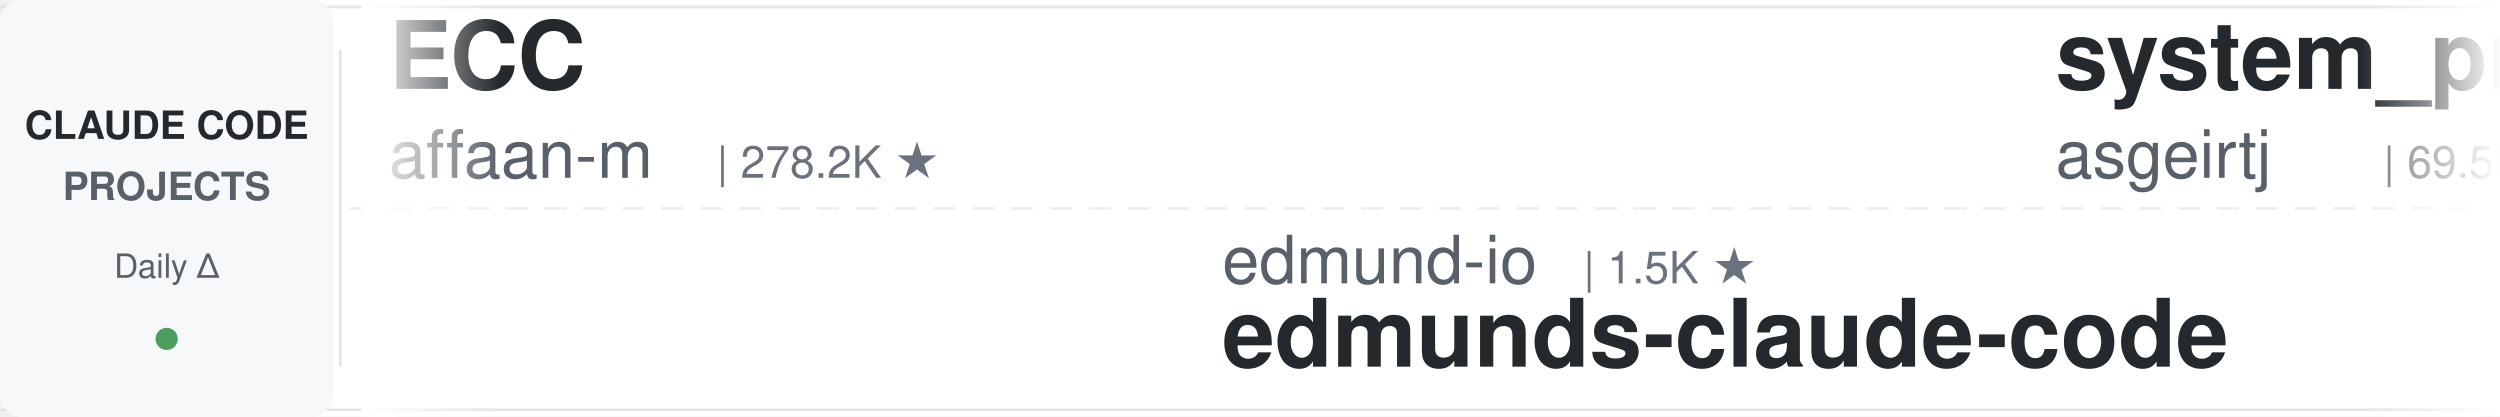
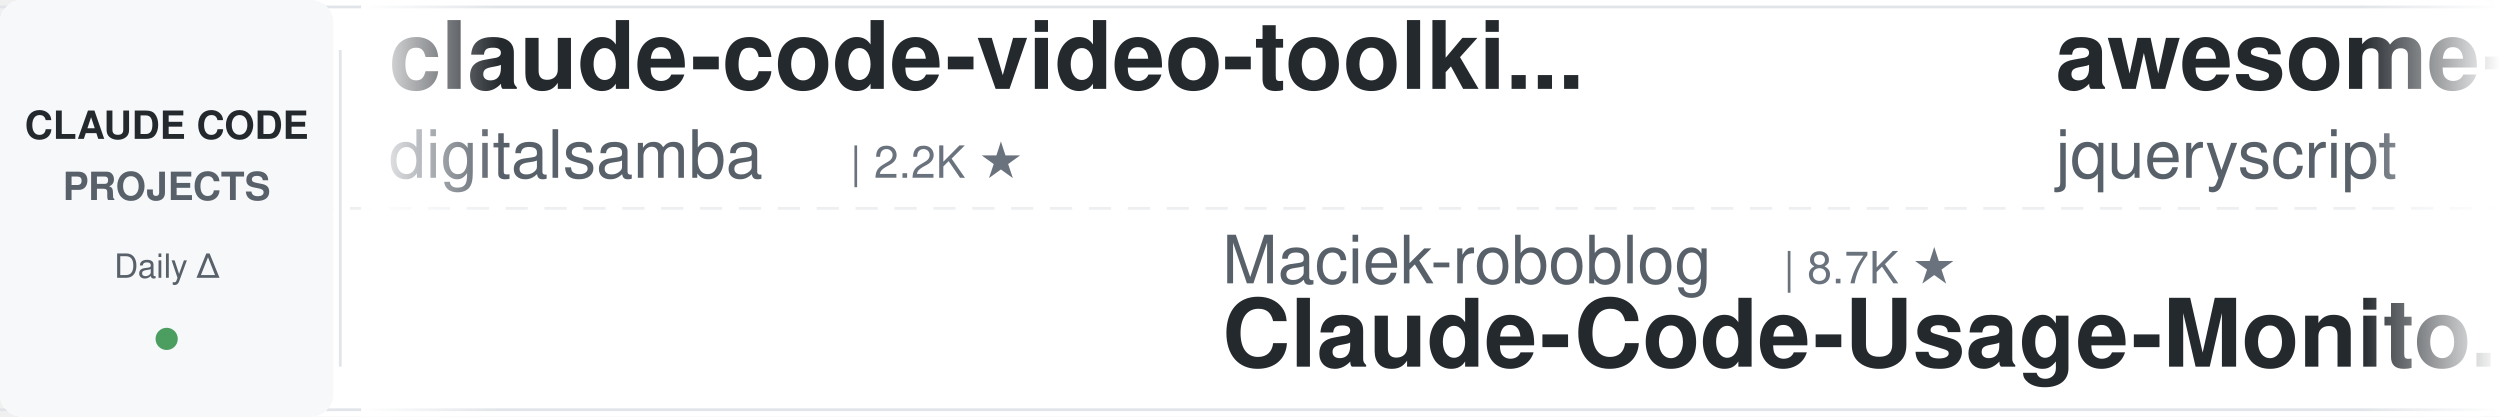
<svg xmlns="http://www.w3.org/2000/svg" width="900" height="150">
  <defs>
    <linearGradient id="leftFade" x1="0%" y1="0%" x2="100%" y2="0%">
      <stop offset="0%" style="stop-color:#ffffff;stop-opacity:1" />
      <stop offset="100%" style="stop-color:#ffffff;stop-opacity:0" />
    </linearGradient>
    <linearGradient id="rightFade" x1="0%" y1="0%" x2="100%" y2="0%">
      <stop offset="0%" style="stop-color:#ffffff;stop-opacity:0" />
      <stop offset="100%" style="stop-color:#ffffff;stop-opacity:1" />
    </linearGradient>
  </defs>
  <rect width="900" height="150" fill="#ffffff" rx="8" />
  <rect x="0" y="2" width="900" height="1" fill="#e1e4e8" />
  <rect x="0" y="147" width="900" height="1" fill="#e1e4e8" />
  <line x1="0" y1="75" x2="900" y2="75" stroke="#e1e4e8" stroke-width="1" stroke-dasharray="8 6" opacity="0.6" />
  <rect x="0" y="0" width="120" height="150" fill="#f6f8fa" rx="8" />
  <text x="60" y="50" font-family="-apple-system, BlinkMacSystemFont, 'Segoe UI', Helvetica, Arial, sans-serif" font-size="14" font-weight="600" fill="#24292e" text-anchor="middle">CLAUDE CODE</text>
  <text x="60" y="72" font-family="-apple-system, BlinkMacSystemFont, 'Segoe UI', Helvetica, Arial, sans-serif" font-size="14" font-weight="600" fill="#586069" text-anchor="middle">PROJECTS</text>
  <text x="60" y="100" font-family="-apple-system, BlinkMacSystemFont, 'Segoe UI', Helvetica, Arial, sans-serif" font-size="12" font-weight="500" fill="#586069" text-anchor="middle">Daily Δ</text>
  <circle cx="60" cy="122" r="4" fill="#22863a" opacity="0.8" />
  <rect x="122" y="18" width="1" height="114" fill="#e1e4e8" />
  <clipPath id="tickerClip">
    <rect x="130" y="0" width="770" height="150" />
  </clipPath>
  <g clip-path="url(#tickerClip)">
    <g id="tickerItems">
      <animateTransform attributeName="transform" attributeType="XML" type="translate" from="0 0" to="-3000 0" dur="54s" repeatCount="indefinite" />
      <g transform="translate(0, 0)">
-         <text x="140" y="32" font-family="-apple-system, BlinkMacSystemFont, 'Segoe UI', Helvetica, Arial, sans-serif" font-size="34" font-weight="600" fill="#24292e">ECC</text>
-         <text x="140" y="64" font-family="-apple-system, BlinkMacSystemFont, 'Segoe UI', Helvetica, Arial, sans-serif" font-size="24" font-weight="400" fill="#586069">affaan-m</text>
-         <text x="258" y="64" font-family="-apple-system, BlinkMacSystemFont, 'Segoe UI', Helvetica, Arial, sans-serif" font-size="16" font-weight="500" fill="#6a737d">| 278.2K ★</text>
+         <text x="140" y="32" font-family="-apple-system, BlinkMacSystemFont, 'Segoe UI', Helvetica, Arial, sans-serif" font-size="34" font-weight="600" fill="#24292e">claude-code-video-toolki...</text>
+         <text x="140" y="64" font-family="-apple-system, BlinkMacSystemFont, 'Segoe UI', Helvetica, Arial, sans-serif" font-size="24" font-weight="400" fill="#586069">digitalsamba</text>
+         <text x="306" y="64" font-family="-apple-system, BlinkMacSystemFont, 'Segoe UI', Helvetica, Arial, sans-serif" font-size="16" font-weight="500" fill="#6a737d">| 2.2K ★</text>
      </g>
      <g transform="translate(300, 0)">
+         <text x="140" y="102" font-family="-apple-system, BlinkMacSystemFont, 'Segoe UI', Helvetica, Arial, sans-serif" font-size="24" font-weight="400" fill="#586069">Maciek-roboblog</text>
+         <text x="342" y="102" font-family="-apple-system, BlinkMacSystemFont, 'Segoe UI', Helvetica, Arial, sans-serif" font-size="16" font-weight="500" fill="#6a737d">| 8.7K ★</text>
+         <text x="140" y="132" font-family="-apple-system, BlinkMacSystemFont, 'Segoe UI', Helvetica, Arial, sans-serif" font-size="34" font-weight="600" fill="#24292e">Claude-Code-Usage-Monito...</text>
+       </g>
+       <g transform="translate(600, 0)">
+         <text x="140" y="32" font-family="-apple-system, BlinkMacSystemFont, 'Segoe UI', Helvetica, Arial, sans-serif" font-size="34" font-weight="600" fill="#24292e">awesome-claude-code</text>
+         <text x="140" y="64" font-family="-apple-system, BlinkMacSystemFont, 'Segoe UI', Helvetica, Arial, sans-serif" font-size="24" font-weight="400" fill="#586069">jqueryscript</text>
+         <text x="306" y="64" font-family="-apple-system, BlinkMacSystemFont, 'Segoe UI', Helvetica, Arial, sans-serif" font-size="16" font-weight="500" fill="#6a737d">| 530 ★</text>
+       </g>
+       <g transform="translate(900, 0)">
+         <text x="140" y="102" font-family="-apple-system, BlinkMacSystemFont, 'Segoe UI', Helvetica, Arial, sans-serif" font-size="24" font-weight="400" fill="#586069">Cranot</text>
+         <text x="234" y="102" font-family="-apple-system, BlinkMacSystemFont, 'Segoe UI', Helvetica, Arial, sans-serif" font-size="16" font-weight="500" fill="#6a737d">| 2.9K ★</text>
+         <text x="140" y="132" font-family="-apple-system, BlinkMacSystemFont, 'Segoe UI', Helvetica, Arial, sans-serif" font-size="34" font-weight="600" fill="#24292e">claude-code-guide</text>
+       </g>
+       <g transform="translate(1200, 0)">
+         <text x="140" y="32" font-family="-apple-system, BlinkMacSystemFont, 'Segoe UI', Helvetica, Arial, sans-serif" font-size="34" font-weight="600" fill="#24292e">claude-code-prompts</text>
+         <text x="140" y="64" font-family="-apple-system, BlinkMacSystemFont, 'Segoe UI', Helvetica, Arial, sans-serif" font-size="24" font-weight="400" fill="#586069">repowise-dev</text>
+         <text x="306" y="64" font-family="-apple-system, BlinkMacSystemFont, 'Segoe UI', Helvetica, Arial, sans-serif" font-size="16" font-weight="500" fill="#6a737d">| 1.2K ★</text>
+       </g>
+       <g transform="translate(1500, 0)">
+         <text x="140" y="102" font-family="-apple-system, BlinkMacSystemFont, 'Segoe UI', Helvetica, Arial, sans-serif" font-size="24" font-weight="400" fill="#586069">krusemediallc</text>
+         <text x="318" y="102" font-family="-apple-system, BlinkMacSystemFont, 'Segoe UI', Helvetica, Arial, sans-serif" font-size="16" font-weight="500" fill="#6a737d">| 1.6K ★</text>
+         <text x="140" y="132" font-family="-apple-system, BlinkMacSystemFont, 'Segoe UI', Helvetica, Arial, sans-serif" font-size="34" font-weight="600" fill="#24292e">arcads-claude-code</text>
+       </g>
+       <g transform="translate(1800, 0)">
+         <text x="140" y="32" font-family="-apple-system, BlinkMacSystemFont, 'Segoe UI', Helvetica, Arial, sans-serif" font-size="34" font-weight="600" fill="#24292e">claude-code-action</text>
+         <text x="140" y="64" font-family="-apple-system, BlinkMacSystemFont, 'Segoe UI', Helvetica, Arial, sans-serif" font-size="24" font-weight="400" fill="#586069">anthropics</text>
+         <text x="282" y="64" font-family="-apple-system, BlinkMacSystemFont, 'Segoe UI', Helvetica, Arial, sans-serif" font-size="16" font-weight="500" fill="#6a737d">| 9.5K ★</text>
+       </g>
+       <g transform="translate(2100, 0)">
+         <text x="140" y="102" font-family="-apple-system, BlinkMacSystemFont, 'Segoe UI', Helvetica, Arial, sans-serif" font-size="24" font-weight="400" fill="#586069">techjarves</text>
+         <text x="282" y="102" font-family="-apple-system, BlinkMacSystemFont, 'Segoe UI', Helvetica, Arial, sans-serif" font-size="16" font-weight="500" fill="#6a737d">| 1.6K ★</text>
+         <text x="140" y="132" font-family="-apple-system, BlinkMacSystemFont, 'Segoe UI', Helvetica, Arial, sans-serif" font-size="34" font-weight="600" fill="#24292e">ClaudeCode-Portable</text>
+       </g>
+       <g transform="translate(2400, 0)">
+         <text x="140" y="32" font-family="-apple-system, BlinkMacSystemFont, 'Segoe UI', Helvetica, Arial, sans-serif" font-size="34" font-weight="600" fill="#24292e">claude-code-security-rev...</text>
+         <text x="140" y="64" font-family="-apple-system, BlinkMacSystemFont, 'Segoe UI', Helvetica, Arial, sans-serif" font-size="24" font-weight="400" fill="#586069">anthropics</text>
+         <text x="282" y="64" font-family="-apple-system, BlinkMacSystemFont, 'Segoe UI', Helvetica, Arial, sans-serif" font-size="16" font-weight="500" fill="#6a737d">| 6.4K ★</text>
+       </g>
+       <g transform="translate(2700, 0)">
        <text x="140" y="102" font-family="-apple-system, BlinkMacSystemFont, 'Segoe UI', Helvetica, Arial, sans-serif" font-size="24" font-weight="400" fill="#586069">edmund-io</text>
        <text x="270" y="102" font-family="-apple-system, BlinkMacSystemFont, 'Segoe UI', Helvetica, Arial, sans-serif" font-size="16" font-weight="500" fill="#6a737d">| 1.5K ★</text>
        <text x="140" y="132" font-family="-apple-system, BlinkMacSystemFont, 'Segoe UI', Helvetica, Arial, sans-serif" font-size="34" font-weight="600" fill="#24292e">edmunds-claude-code</text>
      </g>
-       <g transform="translate(600, 0)">
-         <text x="140" y="32" font-family="-apple-system, BlinkMacSystemFont, 'Segoe UI', Helvetica, Arial, sans-serif" font-size="34" font-weight="600" fill="#24292e">system_prompts_leaks</text>
-         <text x="140" y="64" font-family="-apple-system, BlinkMacSystemFont, 'Segoe UI', Helvetica, Arial, sans-serif" font-size="24" font-weight="400" fill="#586069">asgeirtj</text>
-         <text x="258" y="64" font-family="-apple-system, BlinkMacSystemFont, 'Segoe UI', Helvetica, Arial, sans-serif" font-size="16" font-weight="500" fill="#6a737d">| 69.5K ★</text>
-       </g>
-       <g transform="translate(900, 0)">
-         <text x="140" y="102" font-family="-apple-system, BlinkMacSystemFont, 'Segoe UI', Helvetica, Arial, sans-serif" font-size="24" font-weight="400" fill="#586069">AICoderTudou</text>
-         <text x="306" y="102" font-family="-apple-system, BlinkMacSystemFont, 'Segoe UI', Helvetica, Arial, sans-serif" font-size="16" font-weight="500" fill="#6a737d">| 493 ★</text>
-         <text x="140" y="132" font-family="-apple-system, BlinkMacSystemFont, 'Segoe UI', Helvetica, Arial, sans-serif" font-size="34" font-weight="600" fill="#24292e">claude-code-tudou</text>
-       </g>
-       <g transform="translate(1200, 0)">
-         <text x="140" y="32" font-family="-apple-system, BlinkMacSystemFont, 'Segoe UI', Helvetica, Arial, sans-serif" font-size="34" font-weight="600" fill="#24292e">claude-code-source</text>
-         <text x="140" y="64" font-family="-apple-system, BlinkMacSystemFont, 'Segoe UI', Helvetica, Arial, sans-serif" font-size="24" font-weight="400" fill="#586069">JrCx7scC</text>
-         <text x="258" y="64" font-family="-apple-system, BlinkMacSystemFont, 'Segoe UI', Helvetica, Arial, sans-serif" font-size="16" font-weight="500" fill="#6a737d">| 376 ★</text>
-       </g>
-       <g transform="translate(1500, 0)">
-         <text x="140" y="102" font-family="-apple-system, BlinkMacSystemFont, 'Segoe UI', Helvetica, Arial, sans-serif" font-size="24" font-weight="400" fill="#586069">kodu-ai</text>
-         <text x="246" y="102" font-family="-apple-system, BlinkMacSystemFont, 'Segoe UI', Helvetica, Arial, sans-serif" font-size="16" font-weight="500" fill="#6a737d">| 5.2K ★</text>
-         <text x="140" y="132" font-family="-apple-system, BlinkMacSystemFont, 'Segoe UI', Helvetica, Arial, sans-serif" font-size="34" font-weight="600" fill="#24292e">claude-coder</text>
-       </g>
-       <g transform="translate(1800, 0)">
-         <text x="140" y="32" font-family="-apple-system, BlinkMacSystemFont, 'Segoe UI', Helvetica, Arial, sans-serif" font-size="34" font-weight="600" fill="#24292e">oh-my-claudecode</text>
-         <text x="140" y="64" font-family="-apple-system, BlinkMacSystemFont, 'Segoe UI', Helvetica, Arial, sans-serif" font-size="24" font-weight="400" fill="#586069">Yeachan-Heo</text>
-         <text x="294" y="64" font-family="-apple-system, BlinkMacSystemFont, 'Segoe UI', Helvetica, Arial, sans-serif" font-size="16" font-weight="500" fill="#6a737d">| 39.9K ★</text>
-       </g>
-       <g transform="translate(2100, 0)">
-         <text x="140" y="102" font-family="-apple-system, BlinkMacSystemFont, 'Segoe UI', Helvetica, Arial, sans-serif" font-size="24" font-weight="400" fill="#586069">davila7</text>
-         <text x="246" y="102" font-family="-apple-system, BlinkMacSystemFont, 'Segoe UI', Helvetica, Arial, sans-serif" font-size="16" font-weight="500" fill="#6a737d">| 32.6K ★</text>
-         <text x="140" y="132" font-family="-apple-system, BlinkMacSystemFont, 'Segoe UI', Helvetica, Arial, sans-serif" font-size="34" font-weight="600" fill="#24292e">claude-code-templates</text>
-       </g>
-       <g transform="translate(2400, 0)">
-         <text x="140" y="32" font-family="-apple-system, BlinkMacSystemFont, 'Segoe UI', Helvetica, Arial, sans-serif" font-size="34" font-weight="600" fill="#24292e">pi-vs-claude-code</text>
-         <text x="140" y="64" font-family="-apple-system, BlinkMacSystemFont, 'Segoe UI', Helvetica, Arial, sans-serif" font-size="24" font-weight="400" fill="#586069">disler</text>
-         <text x="234" y="64" font-family="-apple-system, BlinkMacSystemFont, 'Segoe UI', Helvetica, Arial, sans-serif" font-size="16" font-weight="500" fill="#6a737d">| 1.7K ★</text>
-       </g>
-       <g transform="translate(2700, 0)">
-         <text x="140" y="102" font-family="-apple-system, BlinkMacSystemFont, 'Segoe UI', Helvetica, Arial, sans-serif" font-size="24" font-weight="400" fill="#586069">liuup</text>
-         <text x="222" y="102" font-family="-apple-system, BlinkMacSystemFont, 'Segoe UI', Helvetica, Arial, sans-serif" font-size="16" font-weight="500" fill="#6a737d">| 4.0K ★</text>
-         <text x="140" y="132" font-family="-apple-system, BlinkMacSystemFont, 'Segoe UI', Helvetica, Arial, sans-serif" font-size="34" font-weight="600" fill="#24292e">claude-code-analysis</text>
-       </g>
      <g transform="translate(3000, 0)">
-         <text x="140" y="32" font-family="-apple-system, BlinkMacSystemFont, 'Segoe UI', Helvetica, Arial, sans-serif" font-size="34" font-weight="600" fill="#24292e">ECC</text>
-         <text x="140" y="64" font-family="-apple-system, BlinkMacSystemFont, 'Segoe UI', Helvetica, Arial, sans-serif" font-size="24" font-weight="400" fill="#586069">affaan-m</text>
-         <text x="258" y="64" font-family="-apple-system, BlinkMacSystemFont, 'Segoe UI', Helvetica, Arial, sans-serif" font-size="16" font-weight="500" fill="#6a737d">| 278.2K ★</text>
+         <text x="140" y="32" font-family="-apple-system, BlinkMacSystemFont, 'Segoe UI', Helvetica, Arial, sans-serif" font-size="34" font-weight="600" fill="#24292e">claude-code-video-toolki...</text>
+         <text x="140" y="64" font-family="-apple-system, BlinkMacSystemFont, 'Segoe UI', Helvetica, Arial, sans-serif" font-size="24" font-weight="400" fill="#586069">digitalsamba</text>
+         <text x="306" y="64" font-family="-apple-system, BlinkMacSystemFont, 'Segoe UI', Helvetica, Arial, sans-serif" font-size="16" font-weight="500" fill="#6a737d">| 2.2K ★</text>
      </g>
      <g transform="translate(3300, 0)">
-         <text x="140" y="102" font-family="-apple-system, BlinkMacSystemFont, 'Segoe UI', Helvetica, Arial, sans-serif" font-size="24" font-weight="400" fill="#586069">edmund-io</text>
-         <text x="270" y="102" font-family="-apple-system, BlinkMacSystemFont, 'Segoe UI', Helvetica, Arial, sans-serif" font-size="16" font-weight="500" fill="#6a737d">| 1.5K ★</text>
-         <text x="140" y="132" font-family="-apple-system, BlinkMacSystemFont, 'Segoe UI', Helvetica, Arial, sans-serif" font-size="34" font-weight="600" fill="#24292e">edmunds-claude-code</text>
+         <text x="140" y="102" font-family="-apple-system, BlinkMacSystemFont, 'Segoe UI', Helvetica, Arial, sans-serif" font-size="24" font-weight="400" fill="#586069">Maciek-roboblog</text>
+         <text x="342" y="102" font-family="-apple-system, BlinkMacSystemFont, 'Segoe UI', Helvetica, Arial, sans-serif" font-size="16" font-weight="500" fill="#6a737d">| 8.7K ★</text>
+         <text x="140" y="132" font-family="-apple-system, BlinkMacSystemFont, 'Segoe UI', Helvetica, Arial, sans-serif" font-size="34" font-weight="600" fill="#24292e">Claude-Code-Usage-Monito...</text>
      </g>
      <g transform="translate(3600, 0)">
-         <text x="140" y="32" font-family="-apple-system, BlinkMacSystemFont, 'Segoe UI', Helvetica, Arial, sans-serif" font-size="34" font-weight="600" fill="#24292e">system_prompts_leaks</text>
-         <text x="140" y="64" font-family="-apple-system, BlinkMacSystemFont, 'Segoe UI', Helvetica, Arial, sans-serif" font-size="24" font-weight="400" fill="#586069">asgeirtj</text>
-         <text x="258" y="64" font-family="-apple-system, BlinkMacSystemFont, 'Segoe UI', Helvetica, Arial, sans-serif" font-size="16" font-weight="500" fill="#6a737d">| 69.5K ★</text>
+         <text x="140" y="32" font-family="-apple-system, BlinkMacSystemFont, 'Segoe UI', Helvetica, Arial, sans-serif" font-size="34" font-weight="600" fill="#24292e">awesome-claude-code</text>
+         <text x="140" y="64" font-family="-apple-system, BlinkMacSystemFont, 'Segoe UI', Helvetica, Arial, sans-serif" font-size="24" font-weight="400" fill="#586069">jqueryscript</text>
+         <text x="306" y="64" font-family="-apple-system, BlinkMacSystemFont, 'Segoe UI', Helvetica, Arial, sans-serif" font-size="16" font-weight="500" fill="#6a737d">| 530 ★</text>
      </g>
      <g transform="translate(3900, 0)">
-         <text x="140" y="102" font-family="-apple-system, BlinkMacSystemFont, 'Segoe UI', Helvetica, Arial, sans-serif" font-size="24" font-weight="400" fill="#586069">AICoderTudou</text>
-         <text x="306" y="102" font-family="-apple-system, BlinkMacSystemFont, 'Segoe UI', Helvetica, Arial, sans-serif" font-size="16" font-weight="500" fill="#6a737d">| 493 ★</text>
-         <text x="140" y="132" font-family="-apple-system, BlinkMacSystemFont, 'Segoe UI', Helvetica, Arial, sans-serif" font-size="34" font-weight="600" fill="#24292e">claude-code-tudou</text>
+         <text x="140" y="102" font-family="-apple-system, BlinkMacSystemFont, 'Segoe UI', Helvetica, Arial, sans-serif" font-size="24" font-weight="400" fill="#586069">Cranot</text>
+         <text x="234" y="102" font-family="-apple-system, BlinkMacSystemFont, 'Segoe UI', Helvetica, Arial, sans-serif" font-size="16" font-weight="500" fill="#6a737d">| 2.9K ★</text>
+         <text x="140" y="132" font-family="-apple-system, BlinkMacSystemFont, 'Segoe UI', Helvetica, Arial, sans-serif" font-size="34" font-weight="600" fill="#24292e">claude-code-guide</text>
      </g>
    </g>
  </g>
  <rect x="130" y="0" width="50" height="150" fill="url(#leftFade)" />
  <rect x="850" y="0" width="50" height="150" fill="url(#rightFade)" />
</svg>
